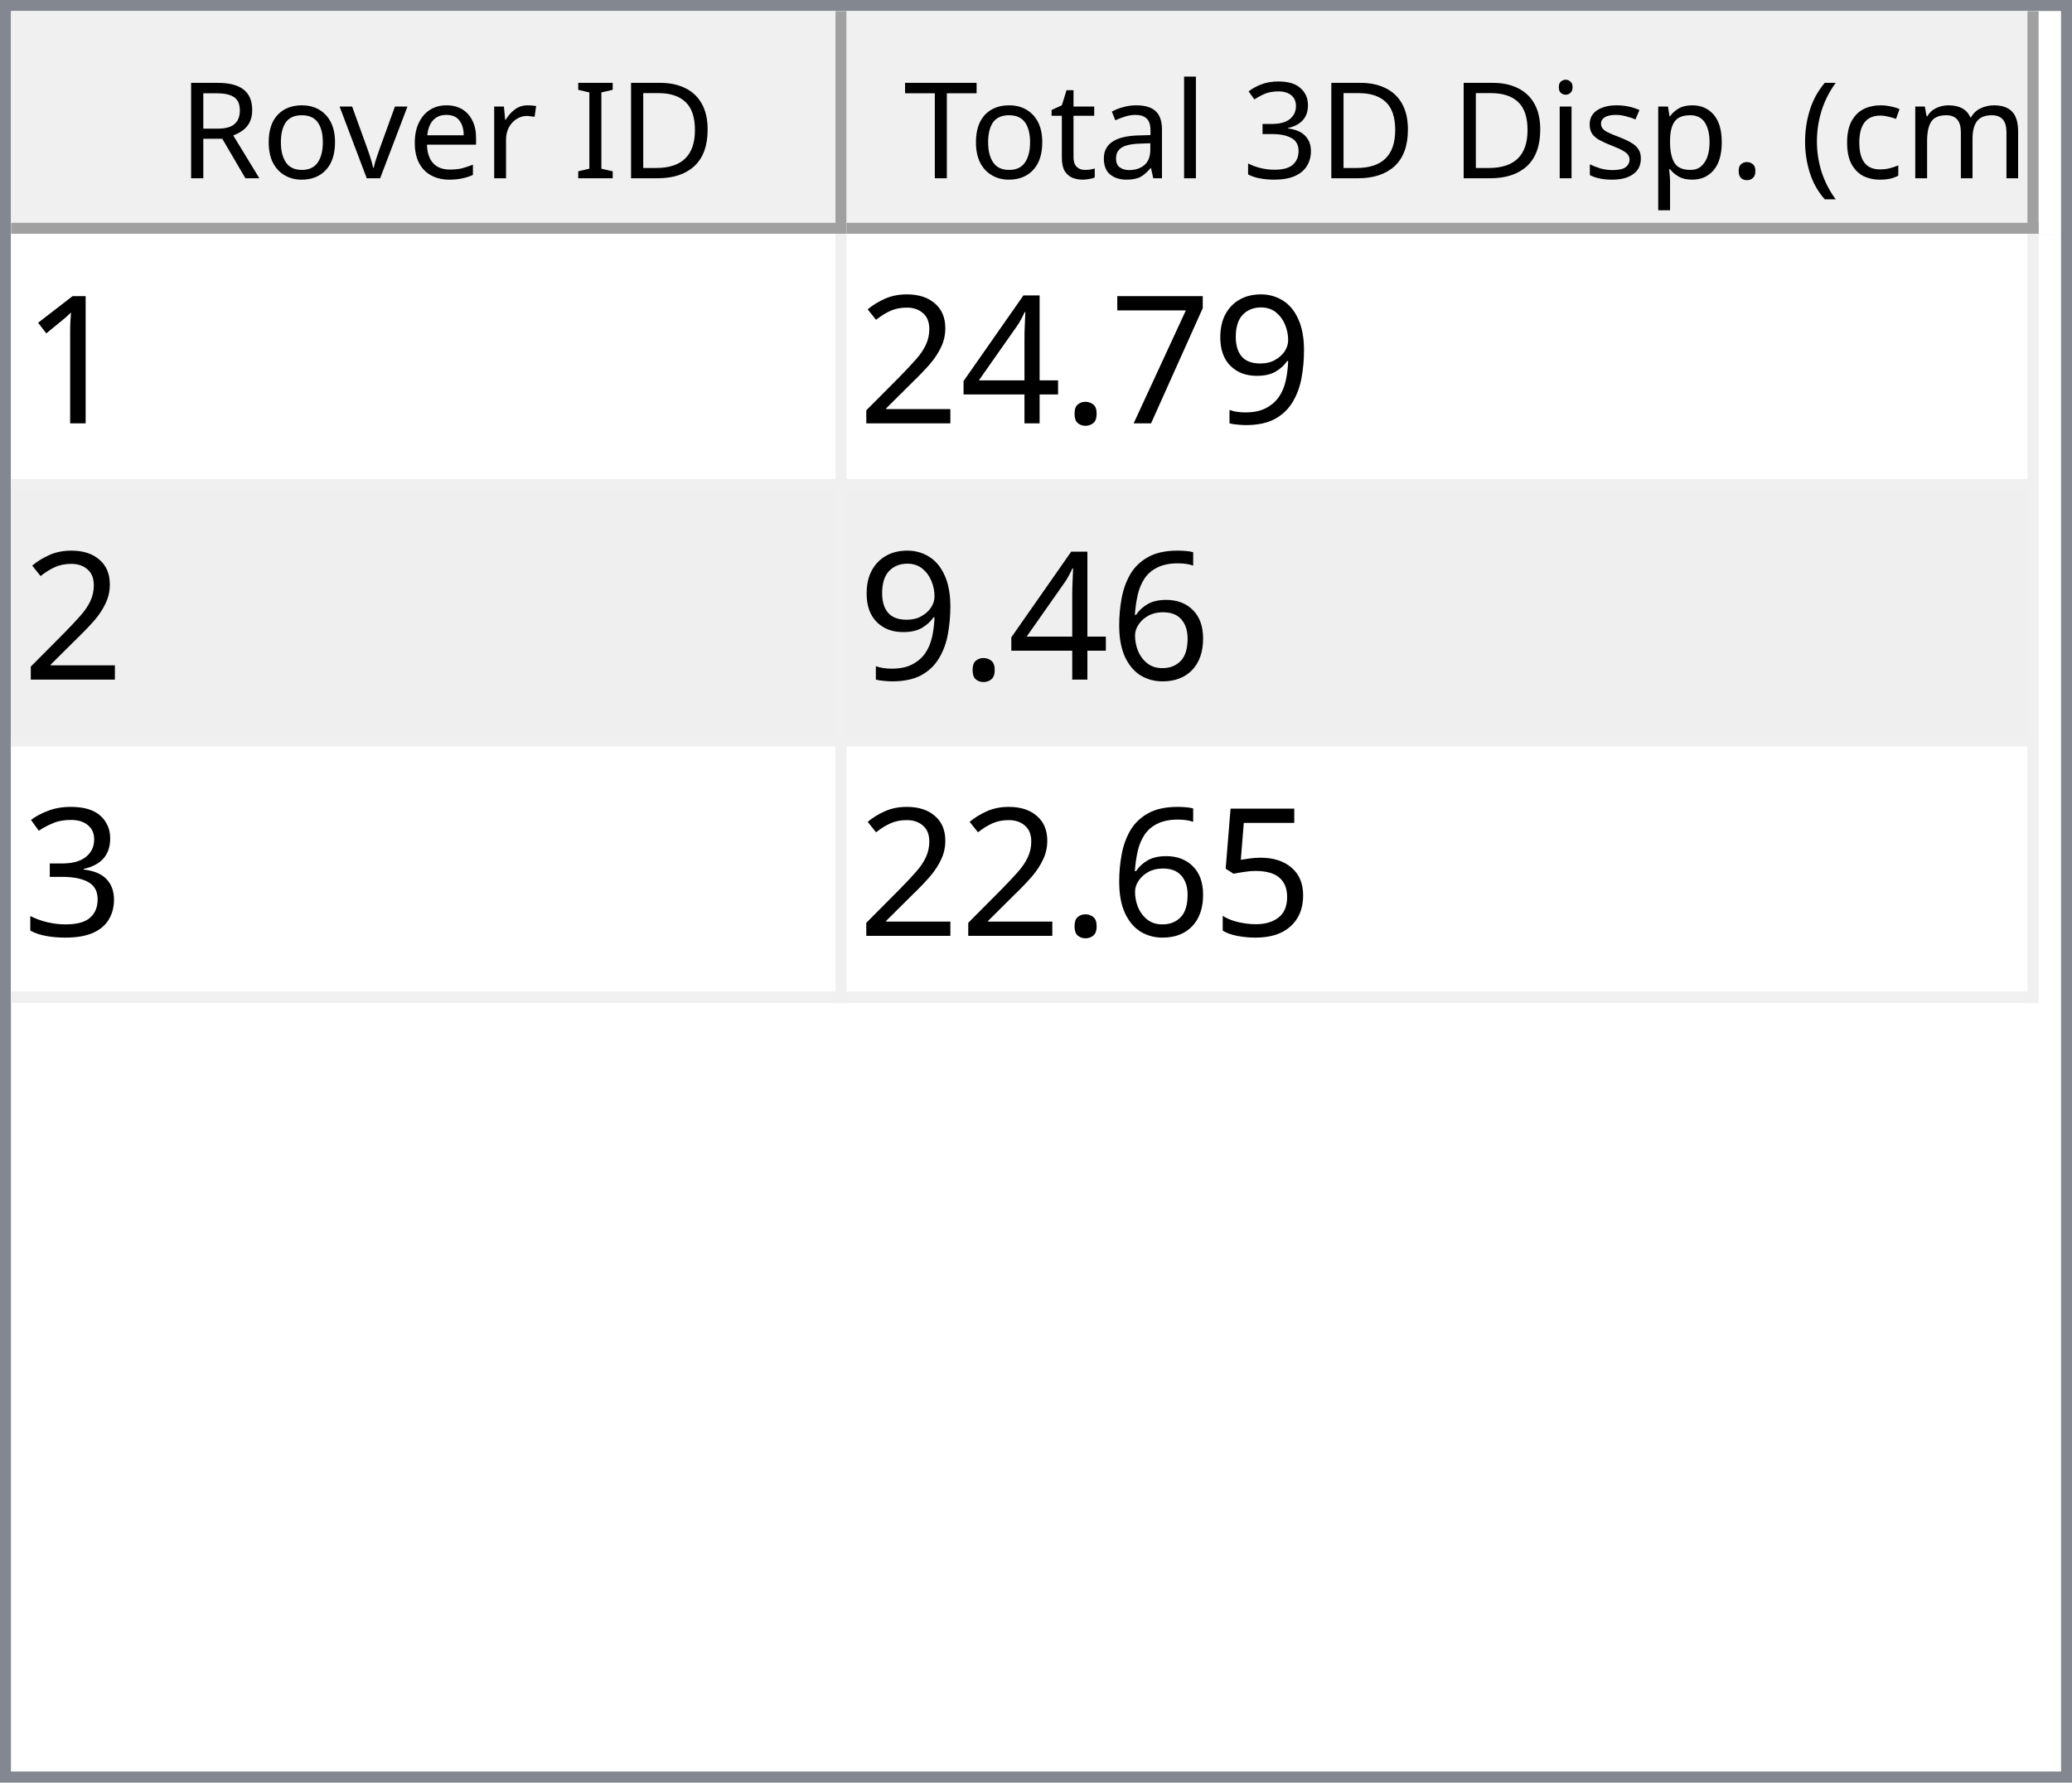
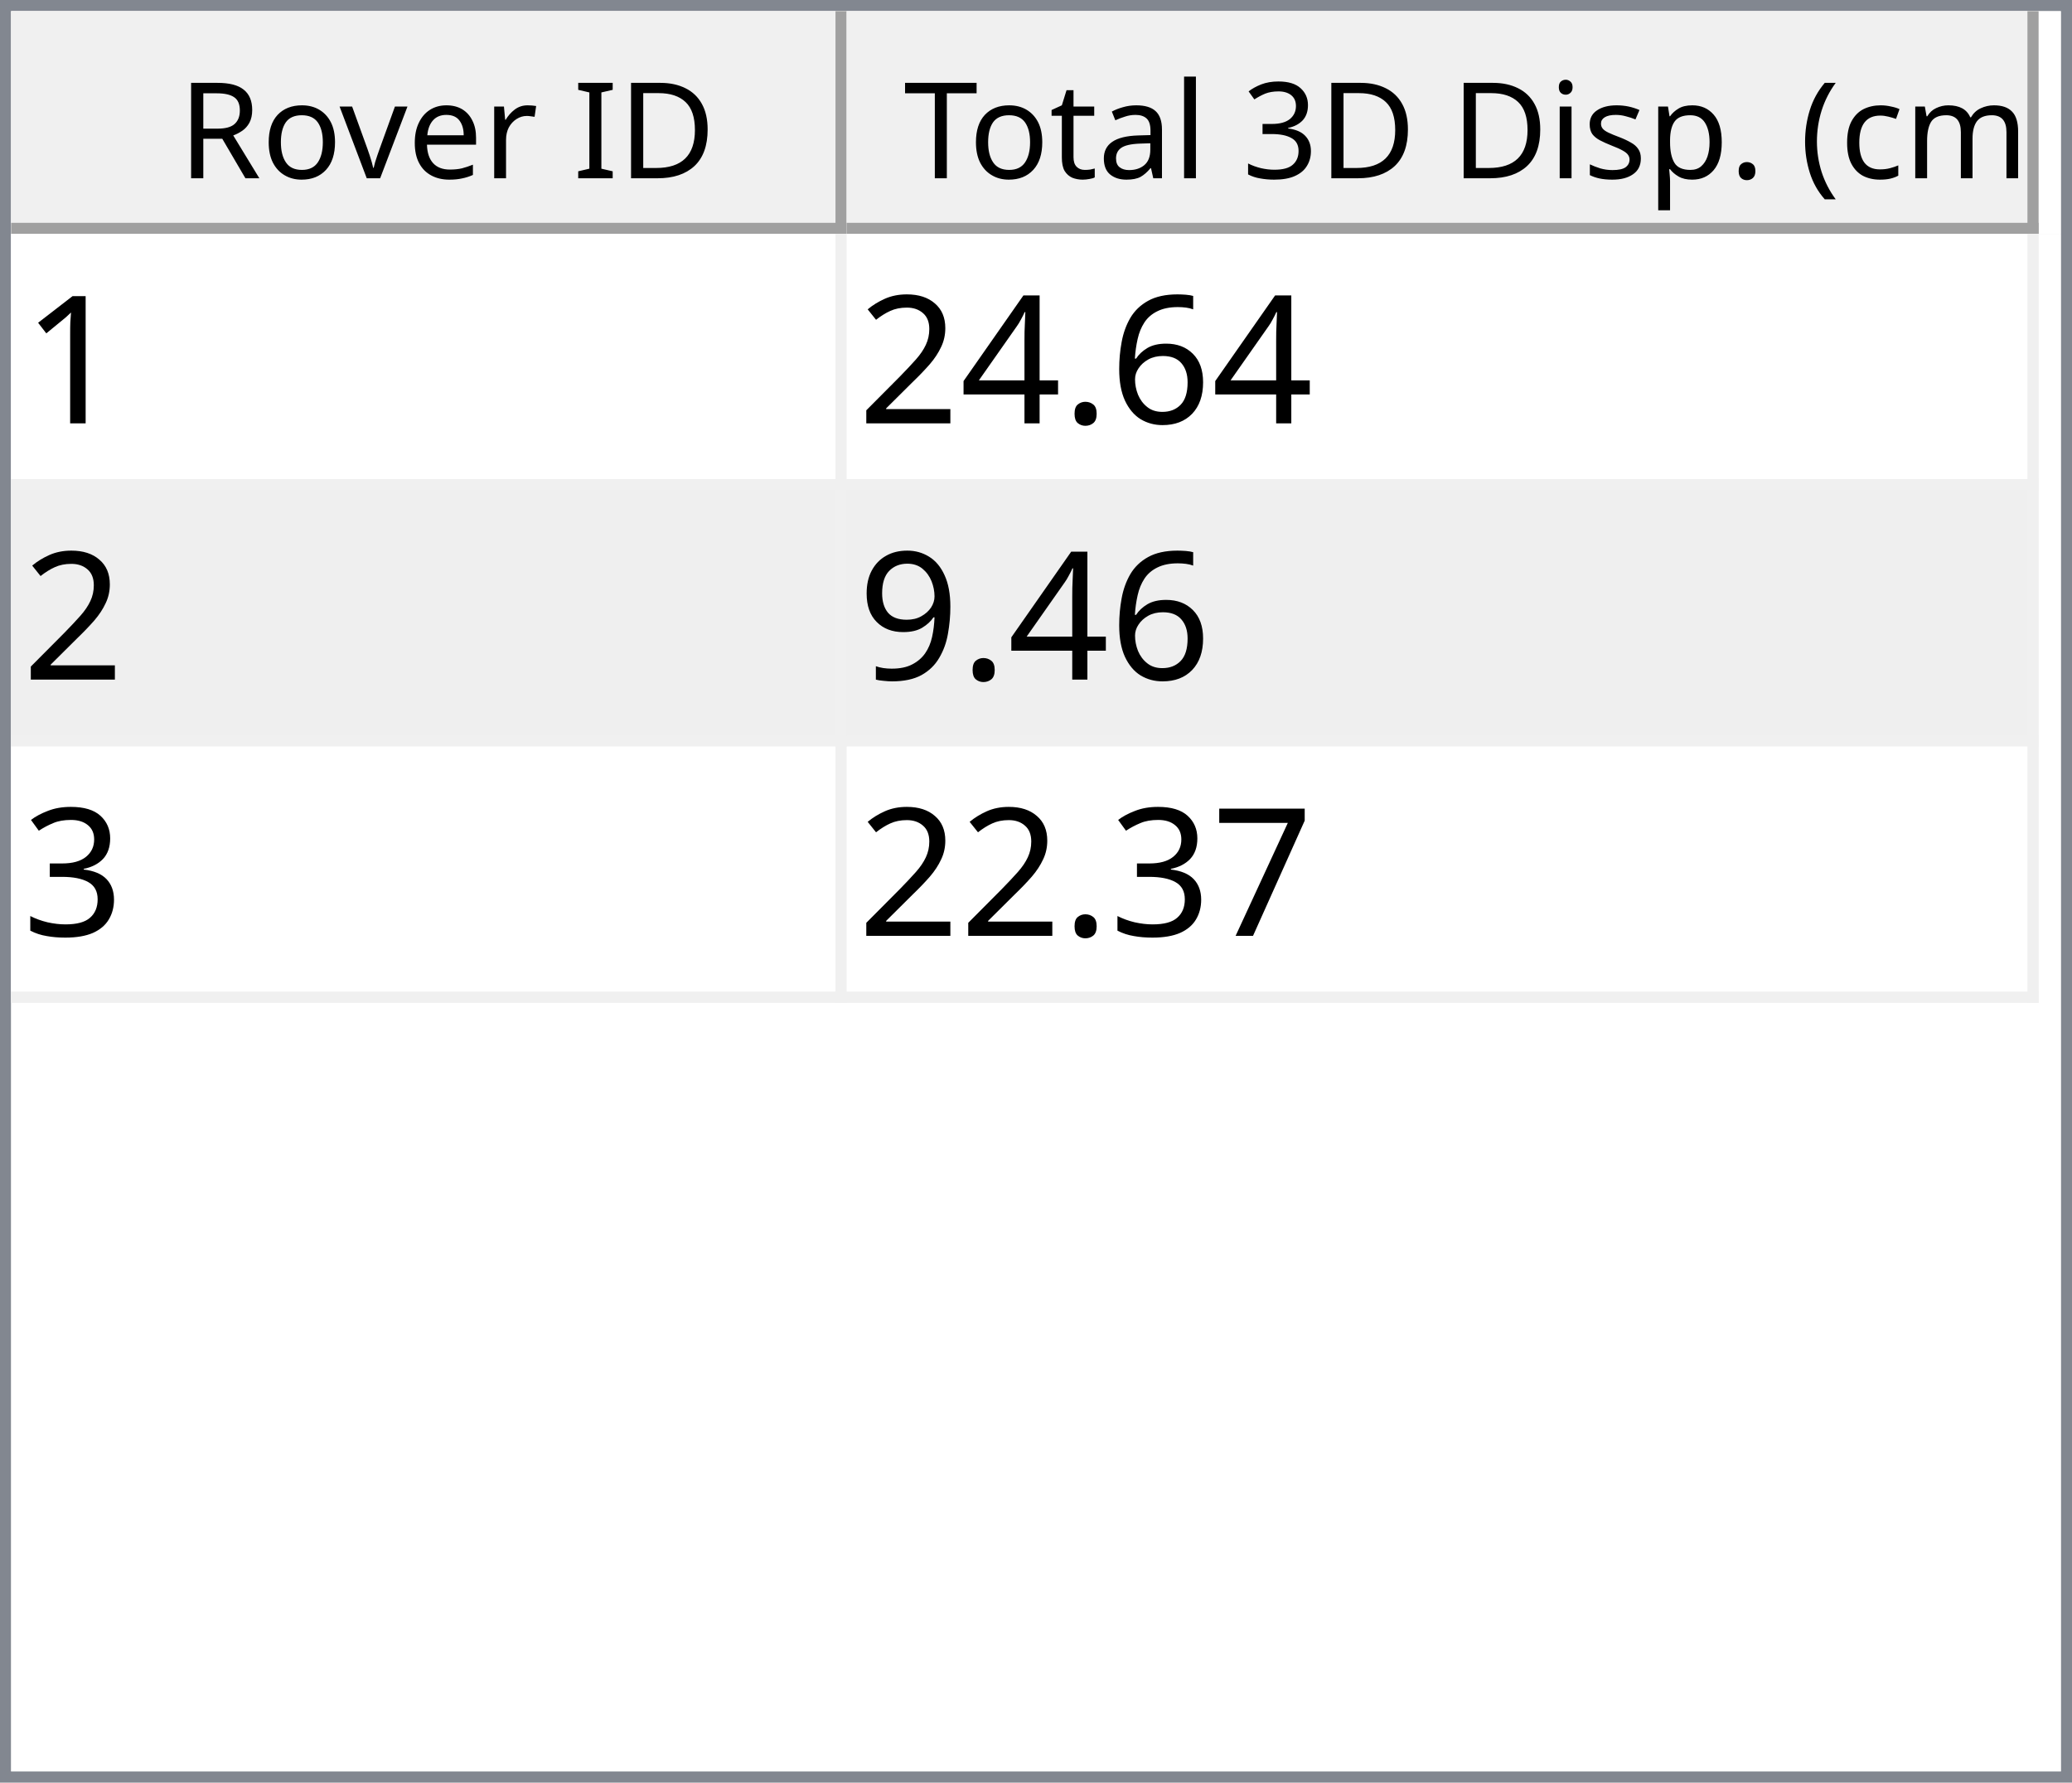
<svg xmlns="http://www.w3.org/2000/svg" style="fill-opacity:1; color-rendering:auto; color-interpolation:auto; text-rendering:auto; stroke:black; stroke-linecap:square; stroke-miterlimit:10; shape-rendering:auto; stroke-opacity:1; fill:black; stroke-dasharray:none; font-weight:normal; stroke-width:1; font-family:'Dialog'; font-style:normal; stroke-linejoin:miter; font-size:12px; stroke-dashoffset:0; image-rendering:auto;" width="186" height="160">
  <defs id="genericDefs" />
  <g>
    <defs id="defs1">
      <clipPath clipPathUnits="userSpaceOnUse" id="clipPath1">
        <path d="M0 0 L186 0 L186 160 L0 160 L0 0 Z" />
      </clipPath>
      <clipPath clipPathUnits="userSpaceOnUse" id="clipPath2">
        <path d="M0 0 L0 160 L186 160 L186 0 Z" />
      </clipPath>
      <clipPath clipPathUnits="userSpaceOnUse" id="clipPath3">
        <path d="M0 0 L0 20 L184 20 L184 0 Z" />
      </clipPath>
      <clipPath clipPathUnits="userSpaceOnUse" id="clipPath4">
        <path d="M0 0 L0 20 L75 20 L75 0 Z" />
      </clipPath>
      <clipPath clipPathUnits="userSpaceOnUse" id="clipPath5">
        <path d="M1 1 L1 19 L74 19 L74 1 Z" />
      </clipPath>
      <clipPath clipPathUnits="userSpaceOnUse" id="clipPath6">
        <path d="M0 0 L0 18 L73 18 L73 0 Z" />
      </clipPath>
      <clipPath clipPathUnits="userSpaceOnUse" id="clipPath7">
        <path d="M-0.5 -0.5 L-0.5 19.5 L74.5 19.5 L74.5 -0.5 Z" />
      </clipPath>
      <clipPath clipPathUnits="userSpaceOnUse" id="clipPath8">
        <path d="M0 0 L0 20 L107 20 L107 0 Z" />
      </clipPath>
      <clipPath clipPathUnits="userSpaceOnUse" id="clipPath9">
        <path d="M1 1 L1 19 L106 19 L106 1 Z" />
      </clipPath>
      <clipPath clipPathUnits="userSpaceOnUse" id="clipPath10">
        <path d="M0 0 L0 18 L105 18 L105 0 Z" />
      </clipPath>
      <clipPath clipPathUnits="userSpaceOnUse" id="clipPath11">
        <path d="M-0.5 -0.5 L-0.5 19.5 L106.5 19.5 L106.5 -0.5 Z" />
      </clipPath>
      <clipPath clipPathUnits="userSpaceOnUse" id="clipPath12">
        <path d="M0 0 L0 138 L184 138 L184 0 Z" />
      </clipPath>
      <clipPath clipPathUnits="userSpaceOnUse" id="clipPath13">
        <path d="M0 0 L0 69 L182 69 L182 0 Z" />
      </clipPath>
      <clipPath clipPathUnits="userSpaceOnUse" id="clipPath14">
        <path d="M-0.5 -0.5 L-0.5 68.5 L181.5 68.5 L181.5 -0.5 Z" />
      </clipPath>
      <clipPath clipPathUnits="userSpaceOnUse" id="clipPath15">
        <path d="M0 0 L0 22 L74 22 L74 0 Z" />
      </clipPath>
      <clipPath clipPathUnits="userSpaceOnUse" id="clipPath16">
        <path d="M0 0 L0 22 L106 22 L106 0 Z" />
      </clipPath>
      <font horiz-adv-x="64.551" id="font1">
        <font-face ascent="107.91" descent="25.098" units-per-em="100" style="font-style:normal; font-family:Segoe UI; font-weight:normal;" />
        <missing-glyph horiz-adv-x="64.551" d="M8.109 0 L8.109 68.266 L56.453 68.266 L56.453 0 L8.109 0 ZM15.328 7.234 L49.219 7.234 L49.219 61.031 L15.328 61.031 L15.328 7.234 Z" />
        <glyph unicode="D" horiz-adv-x="70.117" d="M9.188 0 L9.188 70.016 L28.516 70.016 Q65.531 70.016 65.531 35.891 Q65.531 19.672 55.25 9.836 Q44.969 0 27.734 0 L9.188 0 ZM17.391 62.594 L17.391 7.422 L27.828 7.422 Q41.609 7.422 49.273 14.797 Q56.938 22.172 56.938 35.688 Q56.938 62.594 28.328 62.594 L17.391 62.594 Z" />
        <glyph unicode="I" horiz-adv-x="26.611" d="M17.391 0 L9.188 0 L9.188 70.016 L17.391 70.016 L17.391 0 Z" />
        <glyph unicode=" " horiz-adv-x="27.393" d="" />
        <glyph unicode="r" horiz-adv-x="34.766" d="M34.188 41.891 Q32.078 43.5 28.125 43.5 Q23 43.5 19.555 38.672 Q16.109 33.844 16.109 25.484 L16.109 0 L8.109 0 L8.109 50 L16.109 50 L16.109 39.703 L16.312 39.703 Q18.016 44.969 21.531 47.922 Q25.047 50.875 29.391 50.875 Q32.516 50.875 34.188 50.203 L34.188 41.891 Z" />
        <glyph unicode="e" horiz-adv-x="52.295" d="M48.297 23 L12.984 23 Q13.188 14.656 17.484 10.109 Q21.781 5.562 29.297 5.562 Q37.75 5.562 44.828 11.141 L44.828 3.609 Q38.234 -1.172 27.391 -1.172 Q16.797 -1.172 10.742 5.641 Q4.688 12.453 4.688 24.812 Q4.688 36.469 11.305 43.82 Q17.922 51.172 27.734 51.172 Q37.547 51.172 42.922 44.828 Q48.297 38.484 48.297 27.203 L48.297 23 ZM40.094 29.781 Q40.047 36.719 36.75 40.578 Q33.453 44.438 27.594 44.438 Q21.922 44.438 17.969 40.383 Q14.016 36.328 13.094 29.781 L40.094 29.781 Z" />
        <glyph unicode="v" horiz-adv-x="47.9" d="M47.406 50 L27.484 0 L19.625 0 L0.688 50 L9.469 50 L22.172 13.672 Q23.578 9.672 23.922 6.688 L24.125 6.688 Q24.609 10.453 25.688 13.484 L38.969 50 L47.406 50 Z" />
        <glyph unicode="o" horiz-adv-x="58.594" d="M29 -1.172 Q17.922 -1.172 11.305 5.836 Q4.688 12.844 4.688 24.422 Q4.688 37.016 11.57 44.094 Q18.453 51.172 30.172 51.172 Q41.359 51.172 47.633 44.289 Q53.906 37.406 53.906 25.203 Q53.906 13.234 47.141 6.031 Q40.375 -1.172 29 -1.172 ZM29.594 44.438 Q21.875 44.438 17.383 39.188 Q12.891 33.938 12.891 24.703 Q12.891 15.828 17.43 10.695 Q21.969 5.562 29.594 5.562 Q37.359 5.562 41.531 10.594 Q45.703 15.625 45.703 24.906 Q45.703 34.281 41.531 39.359 Q37.359 44.438 29.594 44.438 Z" />
        <glyph unicode="R" horiz-adv-x="59.814" d="M59.375 0 L49.609 0 L37.891 19.625 Q36.281 22.359 34.766 24.289 Q33.25 26.219 31.664 27.438 Q30.078 28.656 28.25 29.219 Q26.422 29.781 24.125 29.781 L17.391 29.781 L17.391 0 L9.188 0 L9.188 70.016 L30.078 70.016 Q34.672 70.016 38.555 68.867 Q42.438 67.719 45.289 65.375 Q48.141 63.031 49.758 59.547 Q51.375 56.062 51.375 51.375 Q51.375 47.703 50.273 44.656 Q49.172 41.609 47.148 39.211 Q45.125 36.812 42.266 35.133 Q39.406 33.453 35.844 32.516 L35.844 32.328 Q37.594 31.547 38.891 30.547 Q40.188 29.547 41.359 28.18 Q42.531 26.812 43.68 25.078 Q44.828 23.344 46.234 21.047 L59.375 0 ZM17.391 62.594 L17.391 37.203 L28.516 37.203 Q31.594 37.203 34.203 38.133 Q36.812 39.062 38.719 40.797 Q40.625 42.531 41.703 45.047 Q42.781 47.562 42.781 50.688 Q42.781 56.297 39.141 59.445 Q35.5 62.594 28.609 62.594 L17.391 62.594 Z" />
        <glyph unicode=")" horiz-adv-x="30.176" d="M8.297 -15.922 L1.172 -15.922 Q16.406 2.344 16.406 26.812 Q16.406 51.469 1.078 70.016 L8.297 70.016 Q23.531 52.156 23.531 26.703 Q23.531 1.375 8.297 -15.922 Z" />
        <glyph unicode="m" horiz-adv-x="86.133" d="M79.109 0 L71.094 0 L71.094 28.719 Q71.094 37.016 68.531 40.727 Q65.969 44.438 59.906 44.438 Q54.781 44.438 51.195 39.75 Q47.609 35.062 47.609 28.516 L47.609 0 L39.594 0 L39.594 29.688 Q39.594 44.438 28.219 44.438 Q22.953 44.438 19.531 40.016 Q16.109 35.594 16.109 28.516 L16.109 0 L8.109 0 L8.109 50 L16.109 50 L16.109 42.094 L16.312 42.094 Q21.625 51.172 31.844 51.172 Q36.969 51.172 40.773 48.312 Q44.578 45.453 46 40.828 Q51.562 51.172 62.594 51.172 Q79.109 51.172 79.109 30.812 L79.109 0 Z" />
        <glyph unicode="c" horiz-adv-x="46.191" d="M42.188 2.297 Q36.422 -1.172 28.516 -1.172 Q17.828 -1.172 11.258 5.789 Q4.688 12.75 4.688 23.828 Q4.688 36.188 11.766 43.68 Q18.844 51.172 30.672 51.172 Q37.25 51.172 42.281 48.734 L42.281 40.531 Q36.719 44.438 30.375 44.438 Q22.703 44.438 17.797 38.945 Q12.891 33.453 12.891 24.516 Q12.891 15.719 17.508 10.641 Q22.125 5.562 29.891 5.562 Q36.422 5.562 42.188 9.906 L42.188 2.297 Z" />
        <glyph unicode="(" horiz-adv-x="30.176" d="M29.109 -15.922 L21.969 -15.922 Q6.844 1.375 6.844 26.703 Q6.844 52.156 21.969 70.016 L29.203 70.016 Q13.875 51.469 13.875 26.812 Q13.875 2.344 29.109 -15.922 Z" />
        <glyph unicode="." horiz-adv-x="21.68" d="M10.891 -1.078 Q8.641 -1.078 7.055 0.539 Q5.469 2.156 5.469 4.391 Q5.469 6.641 7.055 8.273 Q8.641 9.906 10.891 9.906 Q13.188 9.906 14.797 8.273 Q16.406 6.641 16.406 4.391 Q16.406 2.156 14.797 0.539 Q13.188 -1.078 10.891 -1.078 Z" />
        <glyph unicode="p" horiz-adv-x="58.789" d="M16.312 7.234 L16.109 7.234 L16.109 -23 L8.109 -23 L8.109 50 L16.109 50 L16.109 41.219 L16.312 41.219 Q22.219 51.172 33.594 51.172 Q43.266 51.172 48.688 44.461 Q54.109 37.75 54.109 26.469 Q54.109 13.922 48 6.375 Q41.891 -1.172 31.297 -1.172 Q21.578 -1.172 16.312 7.234 ZM16.109 27.391 L16.109 20.406 Q16.109 14.203 20.141 9.883 Q24.172 5.562 30.375 5.562 Q37.641 5.562 41.773 11.133 Q45.906 16.703 45.906 26.609 Q45.906 34.969 42.047 39.703 Q38.188 44.438 31.594 44.438 Q24.609 44.438 20.359 39.578 Q16.109 34.719 16.109 27.391 Z" />
        <glyph unicode="s" horiz-adv-x="42.432" d="M5.078 1.812 L5.078 10.406 Q11.625 5.562 19.484 5.562 Q30.031 5.562 30.031 12.594 Q30.031 14.594 29.125 15.992 Q28.219 17.391 26.68 18.461 Q25.141 19.531 23.07 20.383 Q21 21.234 18.609 22.172 Q15.281 23.484 12.766 24.828 Q10.25 26.172 8.57 27.859 Q6.891 29.547 6.031 31.695 Q5.172 33.844 5.172 36.719 Q5.172 40.234 6.789 42.945 Q8.406 45.656 11.086 47.484 Q13.766 49.312 17.211 50.242 Q20.656 51.172 24.312 51.172 Q30.812 51.172 35.938 48.922 L35.938 40.828 Q30.422 44.438 23.25 44.438 Q21 44.438 19.195 43.922 Q17.391 43.406 16.094 42.477 Q14.797 41.547 14.086 40.258 Q13.375 38.969 13.375 37.406 Q13.375 35.453 14.086 34.133 Q14.797 32.812 16.164 31.789 Q17.531 30.766 19.484 29.938 Q21.438 29.109 23.922 28.125 Q27.25 26.859 29.883 25.516 Q32.516 24.172 34.375 22.484 Q36.234 20.797 37.234 18.602 Q38.234 16.406 38.234 13.375 Q38.234 9.672 36.602 6.938 Q34.969 4.203 32.234 2.398 Q29.5 0.594 25.93 -0.289 Q22.359 -1.172 18.453 -1.172 Q10.75 -1.172 5.078 1.812 Z" />
        <glyph unicode="i" horiz-adv-x="24.219" d="M12.203 62.703 Q10.062 62.703 8.547 64.164 Q7.031 65.625 7.031 67.875 Q7.031 70.125 8.547 71.609 Q10.062 73.094 12.203 73.094 Q14.406 73.094 15.945 71.609 Q17.484 70.125 17.484 67.875 Q17.484 65.719 15.945 64.211 Q14.406 62.703 12.203 62.703 ZM16.109 0 L8.109 0 L8.109 50 L16.109 50 L16.109 0 Z" />
        <glyph unicode="3" horiz-adv-x="53.906" d="M46.531 19.828 Q46.531 15.094 44.75 11.211 Q42.969 7.328 39.719 4.57 Q36.469 1.812 31.93 0.297 Q27.391 -1.219 21.922 -1.219 Q11.922 -1.219 6 2.594 L6 11.188 Q13.094 5.609 22.219 5.609 Q25.875 5.609 28.828 6.539 Q31.781 7.469 33.906 9.227 Q36.031 10.984 37.18 13.477 Q38.328 15.969 38.328 19.094 Q38.328 32.812 18.797 32.812 L12.984 32.812 L12.984 39.594 L18.5 39.594 Q35.797 39.594 35.797 52.484 Q35.797 64.406 22.609 64.406 Q15.188 64.406 8.688 59.422 L8.688 67.188 Q15.375 71.188 24.609 71.188 Q29 71.188 32.57 69.969 Q36.141 68.75 38.68 66.555 Q41.219 64.359 42.609 61.281 Q44 58.203 44 54.5 Q44 40.672 30.031 36.719 L30.031 36.531 Q33.594 36.141 36.625 34.797 Q39.656 33.453 41.852 31.305 Q44.047 29.156 45.289 26.25 Q46.531 23.344 46.531 19.828 Z" />
        <glyph unicode="l" horiz-adv-x="24.219" d="M16.109 0 L8.109 0 L8.109 74.031 L16.109 74.031 L16.109 0 Z" />
        <glyph unicode="a" horiz-adv-x="50.879" d="M43.891 0 L35.891 0 L35.891 7.812 L35.688 7.812 Q30.469 -1.172 20.312 -1.172 Q12.844 -1.172 8.617 2.781 Q4.391 6.734 4.391 13.281 Q4.391 27.297 20.906 29.594 L35.891 31.688 Q35.891 44.438 25.594 44.438 Q16.547 44.438 9.281 38.281 L9.281 46.484 Q16.656 51.172 26.266 51.172 Q43.891 51.172 43.891 32.516 L43.891 0 ZM35.891 25.297 L23.828 23.641 Q18.266 22.859 15.43 20.875 Q12.594 18.891 12.594 13.875 Q12.594 10.203 15.211 7.883 Q17.828 5.562 22.172 5.562 Q28.125 5.562 32.008 9.742 Q35.891 13.922 35.891 20.312 L35.891 25.297 Z" />
        <glyph unicode="t" horiz-adv-x="33.887" d="M31.297 0.484 Q28.469 -1.078 23.828 -1.078 Q10.688 -1.078 10.688 13.578 L10.688 43.172 L2.094 43.172 L2.094 50 L10.688 50 L10.688 62.203 L18.703 64.797 L18.703 50 L31.297 50 L31.297 43.172 L18.703 43.172 L18.703 14.984 Q18.703 9.969 20.414 7.82 Q22.125 5.672 26.078 5.672 Q29.109 5.672 31.297 7.328 L31.297 0.484 Z" />
        <glyph unicode="T" horiz-adv-x="52.393" d="M50.594 62.594 L30.375 62.594 L30.375 0 L22.172 0 L22.172 62.594 L2 62.594 L2 70.016 L50.594 70.016 L50.594 62.594 Z" />
      </font>
      <font horiz-adv-x="75.0" id="font2">
        <font-face ascent="100.537" descent="21.973" units-per-em="100" style="font-style:normal; font-family:sans-serif; font-weight:normal;" />
        <missing-glyph horiz-adv-x="75.0" d="M12.5 0 L12.5 62.5 L62.5 62.5 L62.5 0 L12.5 0 ZM14.062 1.562 L60.938 1.562 L60.938 60.938 L14.062 60.938 L14.062 1.562 Z" />
        <glyph unicode="1" horiz-adv-x="55.615" d="M37.25 0 L28.469 0 L28.469 56 Q25.297 52.984 20.141 49.953 Q14.984 46.922 10.891 45.406 L10.891 53.906 Q18.266 57.375 23.781 62.305 Q29.297 67.234 31.594 71.875 L37.25 71.875 L37.25 0 Z" />
-         <glyph unicode="9" horiz-adv-x="55.615" d="M5.469 16.547 L13.922 17.328 Q14.984 11.375 18.016 8.688 Q21.047 6 25.781 6 Q29.828 6 32.883 7.859 Q35.938 9.719 37.891 12.82 Q39.844 15.922 41.164 21.195 Q42.484 26.469 42.484 31.938 Q42.484 32.516 42.438 33.688 Q39.797 29.5 35.234 26.883 Q30.672 24.266 25.344 24.266 Q16.453 24.266 10.305 30.711 Q4.156 37.156 4.156 47.703 Q4.156 58.594 10.578 65.234 Q17 71.875 26.656 71.875 Q33.641 71.875 39.43 68.117 Q45.219 64.359 48.219 57.398 Q51.219 50.438 51.219 37.25 Q51.219 23.531 48.242 15.406 Q45.266 7.281 39.383 3.031 Q33.5 -1.219 25.594 -1.219 Q17.188 -1.219 11.867 3.445 Q6.547 8.109 5.469 16.547 ZM41.453 48.141 Q41.453 55.719 37.43 60.156 Q33.406 64.594 27.734 64.594 Q21.875 64.594 17.531 59.812 Q13.188 55.031 13.188 47.406 Q13.188 40.578 17.312 36.305 Q21.438 32.031 27.484 32.031 Q33.594 32.031 37.523 36.305 Q41.453 40.578 41.453 48.141 Z" />
-         <glyph unicode="7" horiz-adv-x="55.615" d="M4.734 62.203 L4.734 70.656 L51.078 70.656 L51.078 63.812 Q44.234 56.547 37.523 44.484 Q30.812 32.422 27.156 19.672 Q24.516 10.688 23.781 0 L14.75 0 Q14.891 8.453 18.062 20.414 Q21.234 32.375 27.172 43.484 Q33.109 54.594 39.797 62.203 L4.734 62.203 Z" />
+         <glyph unicode="6" horiz-adv-x="55.615" d="M49.75 54.047 L41.016 53.375 Q39.844 58.547 37.703 60.891 Q34.125 64.656 28.906 64.656 Q24.703 64.656 21.531 62.312 Q17.391 59.281 14.992 53.469 Q12.594 47.656 12.5 36.922 Q15.672 41.75 20.266 44.094 Q24.859 46.438 29.891 46.438 Q38.672 46.438 44.852 39.969 Q51.031 33.5 51.031 23.25 Q51.031 16.5 48.125 10.719 Q45.219 4.938 40.141 1.859 Q35.062 -1.219 28.609 -1.219 Q17.625 -1.219 10.695 6.859 Q3.766 14.938 3.766 33.5 Q3.766 54.25 11.422 63.672 Q18.109 71.875 29.438 71.875 Q37.891 71.875 43.289 67.141 Q48.688 62.406 49.75 54.047 ZM13.875 23.188 Q13.875 18.656 15.797 14.508 Q17.719 10.359 21.188 8.18 Q24.656 6 28.469 6 Q34.031 6 38.039 10.492 Q42.047 14.984 42.047 22.703 Q42.047 30.125 38.086 34.398 Q34.125 38.672 28.125 38.672 Q22.172 38.672 18.023 34.398 Q13.875 30.125 13.875 23.188 Z" />
        <glyph unicode="." horiz-adv-x="27.783" d="M9.078 0 L9.078 10.016 L19.094 10.016 L19.094 0 L9.078 0 Z" />
        <glyph unicode="4" horiz-adv-x="55.615" d="M32.328 0 L32.328 17.141 L1.266 17.141 L1.266 25.203 L33.938 71.578 L41.109 71.578 L41.109 25.203 L50.781 25.203 L50.781 17.141 L41.109 17.141 L41.109 0 L32.328 0 ZM32.328 25.203 L32.328 57.469 L9.906 25.203 L32.328 25.203 Z" />
        <glyph unicode="2" horiz-adv-x="55.615" d="M50.344 8.453 L50.344 0 L3.031 0 Q2.938 3.172 4.047 6.109 Q5.859 10.938 9.836 15.625 Q13.812 20.312 21.344 26.469 Q33.016 36.031 37.117 41.625 Q41.219 47.219 41.219 52.203 Q41.219 57.422 37.477 61.008 Q33.734 64.594 27.734 64.594 Q21.391 64.594 17.578 60.789 Q13.766 56.984 13.719 50.25 L4.688 51.172 Q5.609 61.281 11.664 66.578 Q17.719 71.875 27.938 71.875 Q38.234 71.875 44.242 66.164 Q50.25 60.453 50.25 52 Q50.25 47.703 48.492 43.555 Q46.734 39.406 42.656 34.812 Q38.578 30.219 29.109 22.219 Q21.188 15.578 18.945 13.211 Q16.703 10.844 15.234 8.453 L50.344 8.453 Z" />
-         <glyph unicode="6" horiz-adv-x="55.615" d="M49.75 54.047 L41.016 53.375 Q39.844 58.547 37.703 60.891 Q34.125 64.656 28.906 64.656 Q24.703 64.656 21.531 62.312 Q17.391 59.281 14.992 53.469 Q12.594 47.656 12.5 36.922 Q15.672 41.75 20.266 44.094 Q24.859 46.438 29.891 46.438 Q38.672 46.438 44.852 39.969 Q51.031 33.5 51.031 23.25 Q51.031 16.5 48.125 10.719 Q45.219 4.938 40.141 1.859 Q35.062 -1.219 28.609 -1.219 Q17.625 -1.219 10.695 6.859 Q3.766 14.938 3.766 33.5 Q3.766 54.25 11.422 63.672 Q18.109 71.875 29.438 71.875 Q37.891 71.875 43.289 67.141 Q48.688 62.406 49.75 54.047 ZM13.875 23.188 Q13.875 18.656 15.797 14.508 Q17.719 10.359 21.188 8.18 Q24.656 6 28.469 6 Q34.031 6 38.039 10.492 Q42.047 14.984 42.047 22.703 Q42.047 30.125 38.086 34.398 Q34.125 38.672 28.125 38.672 Q22.172 38.672 18.023 34.398 Q13.875 30.125 13.875 23.188 Z" />
+         <glyph unicode="9" horiz-adv-x="55.615" d="M5.469 16.547 L13.922 17.328 Q14.984 11.375 18.016 8.688 Q21.047 6 25.781 6 Q29.828 6 32.883 7.859 Q35.938 9.719 37.891 12.82 Q39.844 15.922 41.164 21.195 Q42.484 26.469 42.484 31.938 Q42.484 32.516 42.438 33.688 Q39.797 29.5 35.234 26.883 Q30.672 24.266 25.344 24.266 Q16.453 24.266 10.305 30.711 Q4.156 37.156 4.156 47.703 Q4.156 58.594 10.578 65.234 Q17 71.875 26.656 71.875 Q33.641 71.875 39.43 68.117 Q45.219 64.359 48.219 57.398 Q51.219 50.438 51.219 37.25 Q51.219 23.531 48.242 15.406 Q45.266 7.281 39.383 3.031 Q33.5 -1.219 25.594 -1.219 Q17.188 -1.219 11.867 3.445 Q6.547 8.109 5.469 16.547 ZM41.453 48.141 Q41.453 55.719 37.43 60.156 Q33.406 64.594 27.734 64.594 Q21.875 64.594 17.531 59.812 Q13.188 55.031 13.188 47.406 Q13.188 40.578 17.312 36.305 Q21.438 32.031 27.484 32.031 Q33.594 32.031 37.523 36.305 Q41.453 40.578 41.453 48.141 Z" />
        <glyph unicode="3" horiz-adv-x="55.615" d="M4.203 18.891 L12.984 20.062 Q14.5 12.594 18.141 9.297 Q21.781 6 27 6 Q33.203 6 37.477 10.297 Q41.75 14.594 41.75 20.953 Q41.75 27 37.797 30.93 Q33.844 34.859 27.734 34.859 Q25.25 34.859 21.531 33.891 L22.516 41.609 Q23.391 41.5 23.922 41.5 Q29.547 41.5 34.039 44.43 Q38.531 47.359 38.531 53.469 Q38.531 58.297 35.258 61.477 Q31.984 64.656 26.812 64.656 Q21.688 64.656 18.266 61.43 Q14.844 58.203 13.875 51.766 L5.078 53.328 Q6.688 62.156 12.398 67.016 Q18.109 71.875 26.609 71.875 Q32.469 71.875 37.398 69.359 Q42.328 66.844 44.945 62.5 Q47.562 58.156 47.562 53.266 Q47.562 48.641 45.07 44.828 Q42.578 41.016 37.703 38.766 Q44.047 37.312 47.562 32.695 Q51.078 28.078 51.078 21.141 Q51.078 11.766 44.242 5.25 Q37.406 -1.266 26.953 -1.266 Q17.531 -1.266 11.305 4.352 Q5.078 9.969 4.203 18.891 Z" />
-         <glyph unicode="5" horiz-adv-x="55.615" d="M4.156 18.75 L13.375 19.531 Q14.406 12.797 18.141 9.398 Q21.875 6 27.156 6 Q33.5 6 37.891 10.789 Q42.281 15.578 42.281 23.484 Q42.281 31 38.062 35.352 Q33.844 39.703 27 39.703 Q22.75 39.703 19.336 37.773 Q15.922 35.844 13.969 32.766 L5.719 33.844 L12.641 70.609 L48.25 70.609 L48.25 62.203 L19.672 62.203 L15.828 42.969 Q22.266 47.469 29.344 47.469 Q38.719 47.469 45.164 40.969 Q51.609 34.469 51.609 24.266 Q51.609 14.547 45.953 7.469 Q39.062 -1.219 27.156 -1.219 Q17.391 -1.219 11.211 4.25 Q5.031 9.719 4.156 18.75 Z" />
+         <glyph unicode="7" horiz-adv-x="55.615" d="M4.734 62.203 L4.734 70.656 L51.078 70.656 L51.078 63.812 Q44.234 56.547 37.523 44.484 Q30.812 32.422 27.156 19.672 Q24.516 10.688 23.781 0 L14.75 0 Q14.891 8.453 18.062 20.414 Q21.234 32.375 27.172 43.484 Q33.109 54.594 39.797 62.203 L4.734 62.203 Z" />
      </font>
    </defs>
    <g style="fill:white; stroke:white;">
      <rect x="0" y="0" width="186" style="clip-path:url(#clipPath1); stroke:none;" height="160" />
    </g>
    <g style="fill:white; text-rendering:optimizeSpeed; color-rendering:optimizeSpeed; image-rendering:optimizeSpeed; shape-rendering:crispEdges; stroke:white; color-interpolation:sRGB;">
      <rect x="0" width="186" height="160" y="0" style="stroke:none;" />
      <path style="stroke:none;" d="M0 160 L186 160 L186 0 L0 0 Z" />
    </g>
    <g style="fill:rgb(240,240,240); font-family:'Segoe UI'; stroke:rgb(240,240,240);">
      <rect x="0" y="0" width="186" style="clip-path:url(#clipPath2); stroke:none;" height="160" />
    </g>
    <g style="fill:rgb(130,135,144); font-family:'Segoe UI'; stroke:rgb(130,135,144);">
      <path d="M0 0 L186 0 L186 160 L0 160 L0 0 ZM1 1 L185 1 L185 159 L1 159 L1 1 Z" style="fill-rule:evenodd; clip-path:url(#clipPath2); stroke:none;" />
    </g>
    <g style="fill:white; font-family:'Segoe UI'; stroke:white;" transform="translate(1,1)">
      <rect x="0" y="0" width="184" style="clip-path:url(#clipPath3); stroke:none;" height="20" />
    </g>
    <g style="fill:rgb(240,240,240); font-family:'Segoe UI'; stroke:rgb(240,240,240);" transform="translate(1,1)">
      <rect x="0" y="0" width="75" style="clip-path:url(#clipPath4); stroke:none;" height="20" />
    </g>
    <g style="font-family:'Segoe UI';" transform="translate(2,2)">
      <text x="14" xml:space="preserve" y="14" style="clip-path:url(#clipPath6); stroke:none;">Rover ID</text>
    </g>
    <g style="fill:rgb(160,160,160); font-family:'Segoe UI'; stroke:rgb(160,160,160); stroke-linejoin:bevel;" transform="translate(1.5,1.5)">
      <line x1="74" x2="74" y1="0" style="fill:none; clip-path:url(#clipPath7);" y2="19" />
    </g>
    <g style="fill:rgb(160,160,160); font-family:'Segoe UI'; stroke:rgb(160,160,160); stroke-linejoin:bevel;" transform="matrix(1,0,0,1,1,1) translate(0.5,0.5)">
      <line x1="0" x2="74" y1="19" style="fill:none; clip-path:url(#clipPath7);" y2="19" />
    </g>
    <g style="fill:rgb(240,240,240); font-family:'Segoe UI'; stroke:rgb(240,240,240);" transform="translate(76,1)">
      <rect x="0" y="0" width="107" style="clip-path:url(#clipPath8); stroke:none;" height="20" />
    </g>
    <g style="font-family:'Segoe UI';" transform="translate(77,2)">
      <text x="1" xml:space="preserve" y="14" style="clip-path:url(#clipPath10); stroke:none;"> Total 3D Disp. (cm)</text>
    </g>
    <g style="fill:rgb(160,160,160); font-family:'Segoe UI'; stroke:rgb(160,160,160); stroke-linejoin:bevel;" transform="translate(76.5,1.5)">
      <line x1="106" x2="106" y1="0" style="fill:none; clip-path:url(#clipPath11);" y2="19" />
    </g>
    <g style="fill:rgb(160,160,160); font-family:'Segoe UI'; stroke:rgb(160,160,160); stroke-linejoin:bevel;" transform="matrix(1,0,0,1,76,1) translate(0.5,0.5)">
      <line x1="0" x2="106" y1="19" style="fill:none; clip-path:url(#clipPath11);" y2="19" />
    </g>
    <g style="fill:white; font-family:'Segoe UI'; stroke:white;" transform="translate(1,21)">
      <rect x="0" y="0" width="184" style="clip-path:url(#clipPath12); stroke:none;" height="138" />
    </g>
    <g style="fill:rgb(240,240,240); font-size:16px; font-family:sans-serif; stroke:rgb(240,240,240);" transform="translate(1,21)">
      <rect x="0" y="0" width="182" style="clip-path:url(#clipPath13); stroke:none;" height="69" />
      <line transform="translate(0.5,0.5)" x1="0" x2="181" y1="22" style="clip-path:url(#clipPath14); fill:none; stroke-linejoin:bevel;" y2="22" />
    </g>
    <g transform="matrix(1,0,0,1,1,21) translate(0.5,0.5)" style="fill:rgb(240,240,240); font-size:16px; font-family:sans-serif; stroke:rgb(240,240,240); stroke-linejoin:bevel;">
      <line x1="0" x2="181" y1="45" style="fill:none; clip-path:url(#clipPath14);" y2="45" />
    </g>
    <g transform="matrix(1,0,0,1,1,21) translate(0.5,0.5)" style="fill:rgb(240,240,240); font-size:16px; font-family:sans-serif; stroke:rgb(240,240,240); stroke-linejoin:bevel;">
      <line x1="0" x2="181" y1="68" style="fill:none; clip-path:url(#clipPath14);" y2="68" />
    </g>
    <g transform="matrix(1,0,0,1,1,21) translate(0.5,0.5)" style="fill:rgb(240,240,240); font-size:16px; font-family:sans-serif; stroke:rgb(240,240,240); stroke-linejoin:bevel;">
      <line x1="74" x2="74" y1="0" style="fill:none; clip-path:url(#clipPath14);" y2="68" />
    </g>
    <g transform="matrix(1,0,0,1,1,21) translate(0.5,0.5)" style="fill:rgb(240,240,240); font-size:16px; font-family:sans-serif; stroke:rgb(240,240,240); stroke-linejoin:bevel;">
      <line x1="181" x2="181" y1="0" style="fill:none; clip-path:url(#clipPath14);" y2="68" />
    </g>
    <g style="fill:white; font-size:16px; font-family:sans-serif; stroke:white;" transform="matrix(1,0,0,1,1,21)">
      <rect x="0" y="0" width="74" style="clip-path:url(#clipPath15); stroke:none;" height="22" />
      <text x="1" y="17" style="fill:black; clip-path:url(#clipPath15); stroke:none;" xml:space="preserve">1</text>
    </g>
    <g style="fill:white; font-size:16px; font-family:sans-serif; stroke:white;" transform="matrix(1,0,0,1,1,21) translate(75,0)">
      <rect x="0" y="0" width="106" style="clip-path:url(#clipPath16); stroke:none;" height="22" />
-       <text x="1" y="17" style="fill:black; clip-path:url(#clipPath16); stroke:none;" xml:space="preserve">24.79</text>
+       <text x="1" y="17" style="fill:black; clip-path:url(#clipPath16); stroke:none;" xml:space="preserve">24.64</text>
    </g>
    <g style="fill:rgb(239,239,239); font-size:16px; font-family:sans-serif; stroke:rgb(239,239,239);" transform="matrix(1,0,0,1,1,21) translate(0,23)">
      <rect x="0" y="0" width="74" style="clip-path:url(#clipPath15); stroke:none;" height="22" />
      <text x="1" y="17" style="fill:black; clip-path:url(#clipPath15); stroke:none;" xml:space="preserve">2</text>
    </g>
    <g style="fill:rgb(239,239,239); font-size:16px; font-family:sans-serif; stroke:rgb(239,239,239);" transform="matrix(1,0,0,1,1,21) translate(75,23)">
      <rect x="0" y="0" width="106" style="clip-path:url(#clipPath16); stroke:none;" height="22" />
      <text x="1" y="17" style="fill:black; clip-path:url(#clipPath16); stroke:none;" xml:space="preserve">9.46</text>
    </g>
    <g style="fill:white; font-size:16px; font-family:sans-serif; stroke:white;" transform="matrix(1,0,0,1,1,21) translate(0,46)">
      <rect x="0" y="0" width="74" style="clip-path:url(#clipPath15); stroke:none;" height="22" />
      <text x="1" y="17" style="fill:black; clip-path:url(#clipPath15); stroke:none;" xml:space="preserve">3</text>
    </g>
    <g style="fill:white; font-size:16px; font-family:sans-serif; stroke:white;" transform="matrix(1,0,0,1,1,21) translate(75,46)">
      <rect x="0" y="0" width="106" style="clip-path:url(#clipPath16); stroke:none;" height="22" />
-       <text x="1" y="17" style="fill:black; clip-path:url(#clipPath16); stroke:none;" xml:space="preserve">22.65</text>
+       <text x="1" y="17" style="fill:black; clip-path:url(#clipPath16); stroke:none;" xml:space="preserve">22.37</text>
    </g>
  </g>
</svg>
